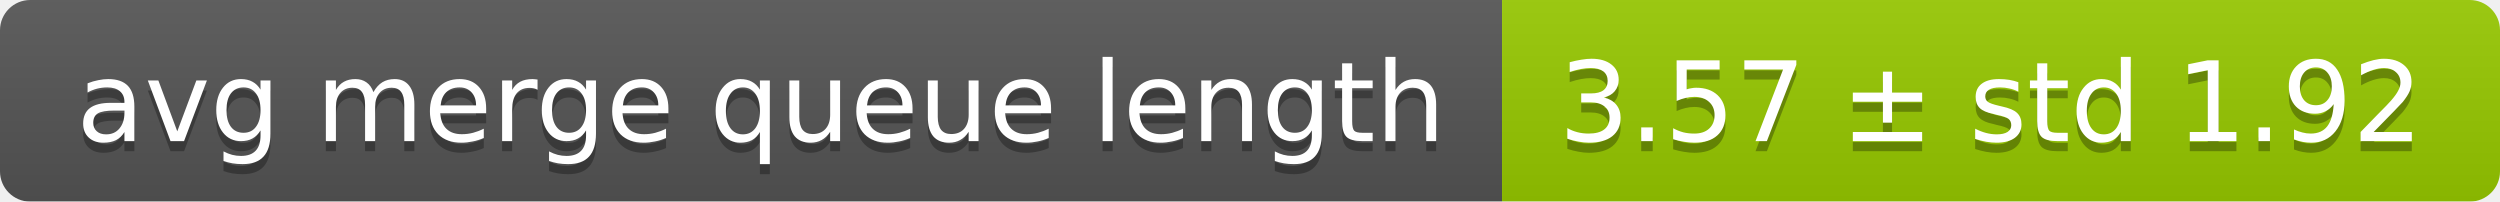
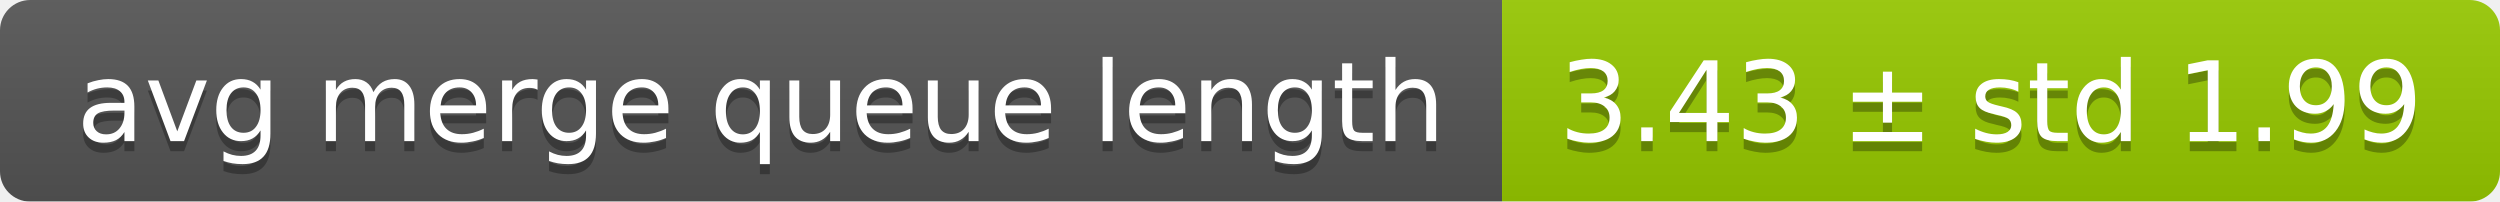
<svg xmlns="http://www.w3.org/2000/svg" width="248" height="20">
  <linearGradient id="smooth" x2="0" y2="100%">
    <stop offset="0" stop-color="#bbb" stop-opacity=".1" />
    <stop offset="1" stop-opacity=".1" />
  </linearGradient>
  <mask id="round">
    <rect width="248" height="20" rx="3" fill="#fff" />
  </mask>
  <g mask="url(#round)">
    <rect width="149" height="20" fill="#555" />
    <rect x="149" width="99" height="20" fill="#97ca00" />
    <rect width="248" height="20" fill="url(#smooth)" />
  </g>
  <g fill="#fff" text-anchor="middle" font-family="DejaVu Sans,Verdana,Geneva,sans-serif" font-size="11">
    <text x="75.5" y="15" fill="#010101" fill-opacity=".3">avg merge queue length</text>
    <text x="75.5" y="14">avg merge queue length</text>
-     <text x="197.5" y="15" fill="#010101" fill-opacity=".3">3.57 ± std 1.92</text>
-     <text x="197.5" y="14">3.57 ± std 1.92</text>
+     <text x="197.5" y="15" fill="#010101" fill-opacity=".3">3.43 ± std 1.99</text>
+     <text x="197.5" y="14">3.43 ± std 1.99</text>
  </g>
</svg>
